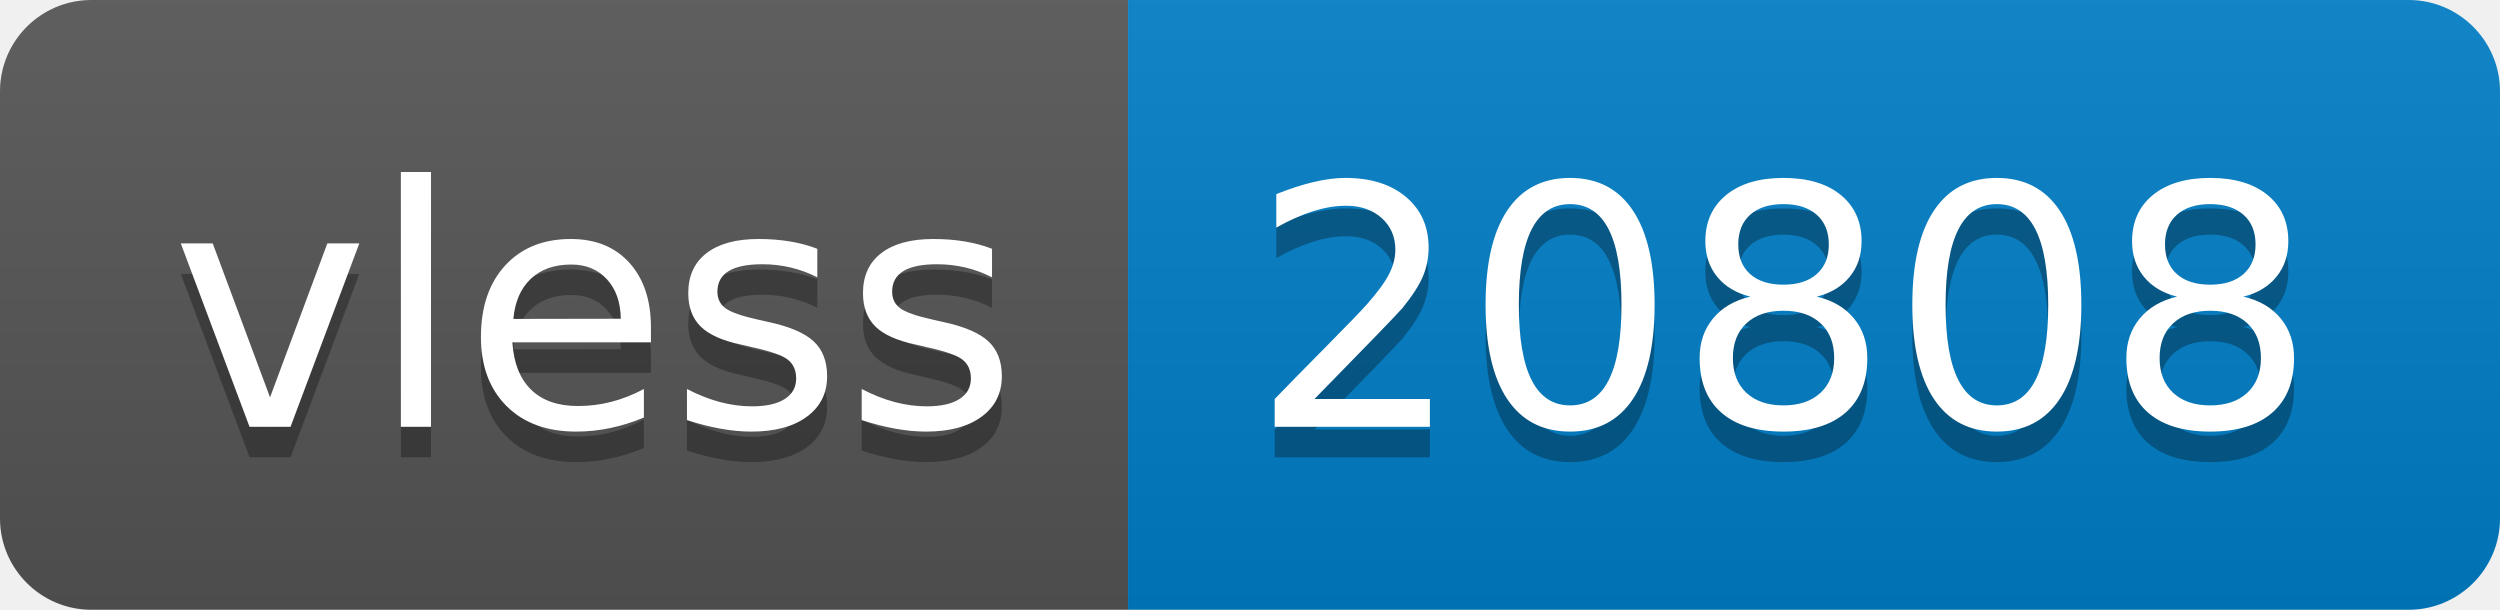
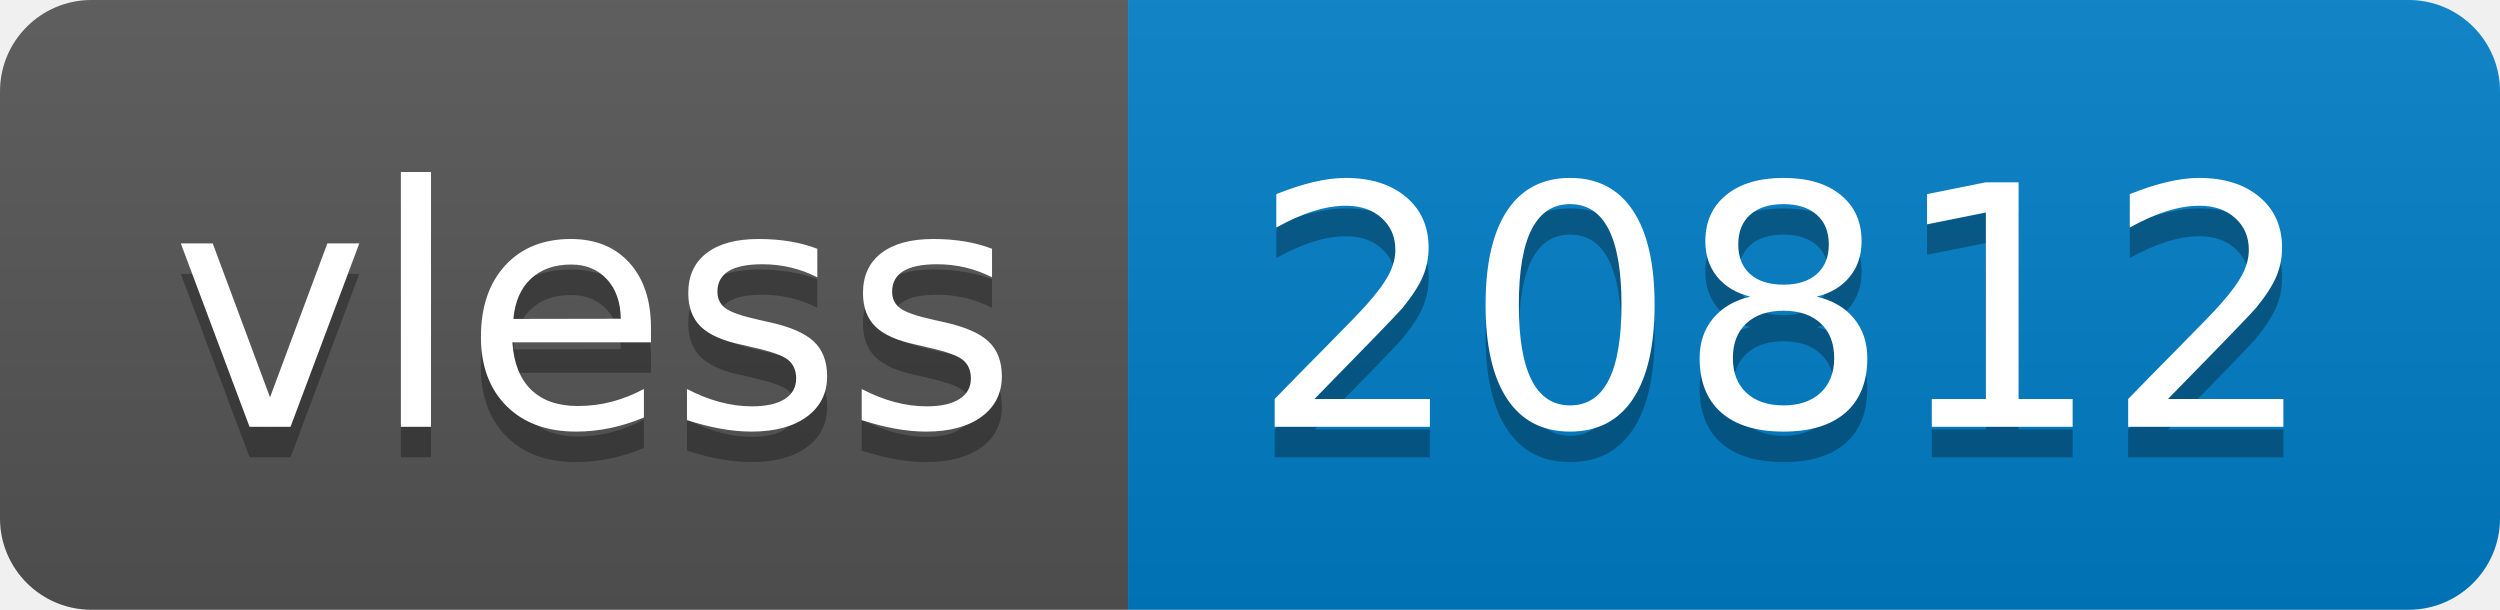
- <svg xmlns="http://www.w3.org/2000/svg" width="82" height="20" role="img" aria-label="vless: 20808">
+ <svg xmlns="http://www.w3.org/2000/svg" width="82" height="20" role="img" aria-label="vless: 20812">
  <linearGradient id="s" x2="0" y2="100%">
    <stop offset="0" stop-color="#bbb" stop-opacity=".1" />
    <stop offset="1" stop-opacity=".1" />
  </linearGradient>
  <clipPath id="r">
    <rect width="82" height="20" rx="3" fill="#fff" />
  </clipPath>
  <g clip-path="url(#r)">
    <rect width="37" height="20" fill="#555" />
    <rect x="37" width="45" height="20" fill="#007ec6" />
    <rect width="82" height="20" fill="url(#s)" />
  </g>
  <g fill="#fff" text-anchor="middle" font-family="Verdana,Geneva,DejaVu Sans,sans-serif" text-rendering="geometricPrecision" font-size="110">
    <text aria-hidden="true" x="195" y="150" fill="#010101" fill-opacity=".3" transform="scale(.1)" textLength="270">vless</text>
    <text x="195" y="140" transform="scale(.1)" fill="#fff" textLength="270">vless</text>
-     <text aria-hidden="true" x="585" y="150" fill="#010101" fill-opacity=".3" transform="scale(.1)" textLength="350">20808</text>
-     <text x="585" y="140" transform="scale(.1)" fill="#fff" textLength="350">20808</text>
+     <text aria-hidden="true" x="585" y="150" fill="#010101" fill-opacity=".3" transform="scale(.1)" textLength="350">20812</text>
+     <text x="585" y="140" transform="scale(.1)" fill="#fff" textLength="350">20812</text>
  </g>
</svg>
